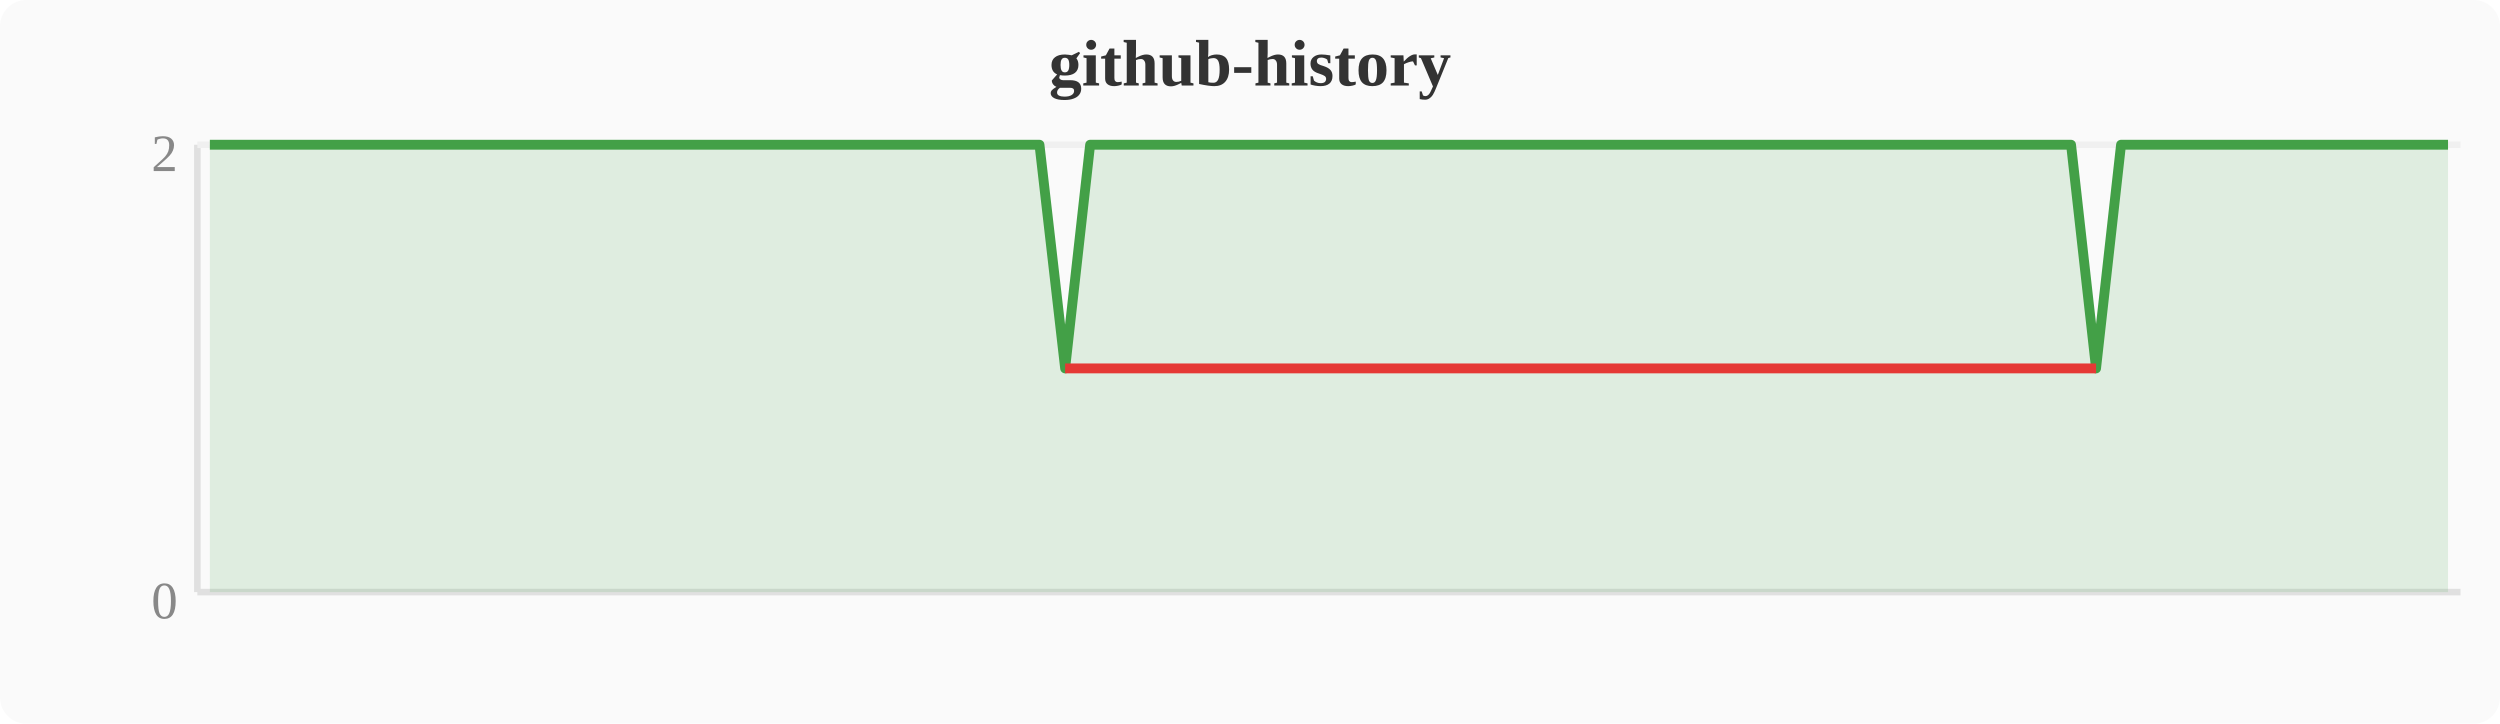
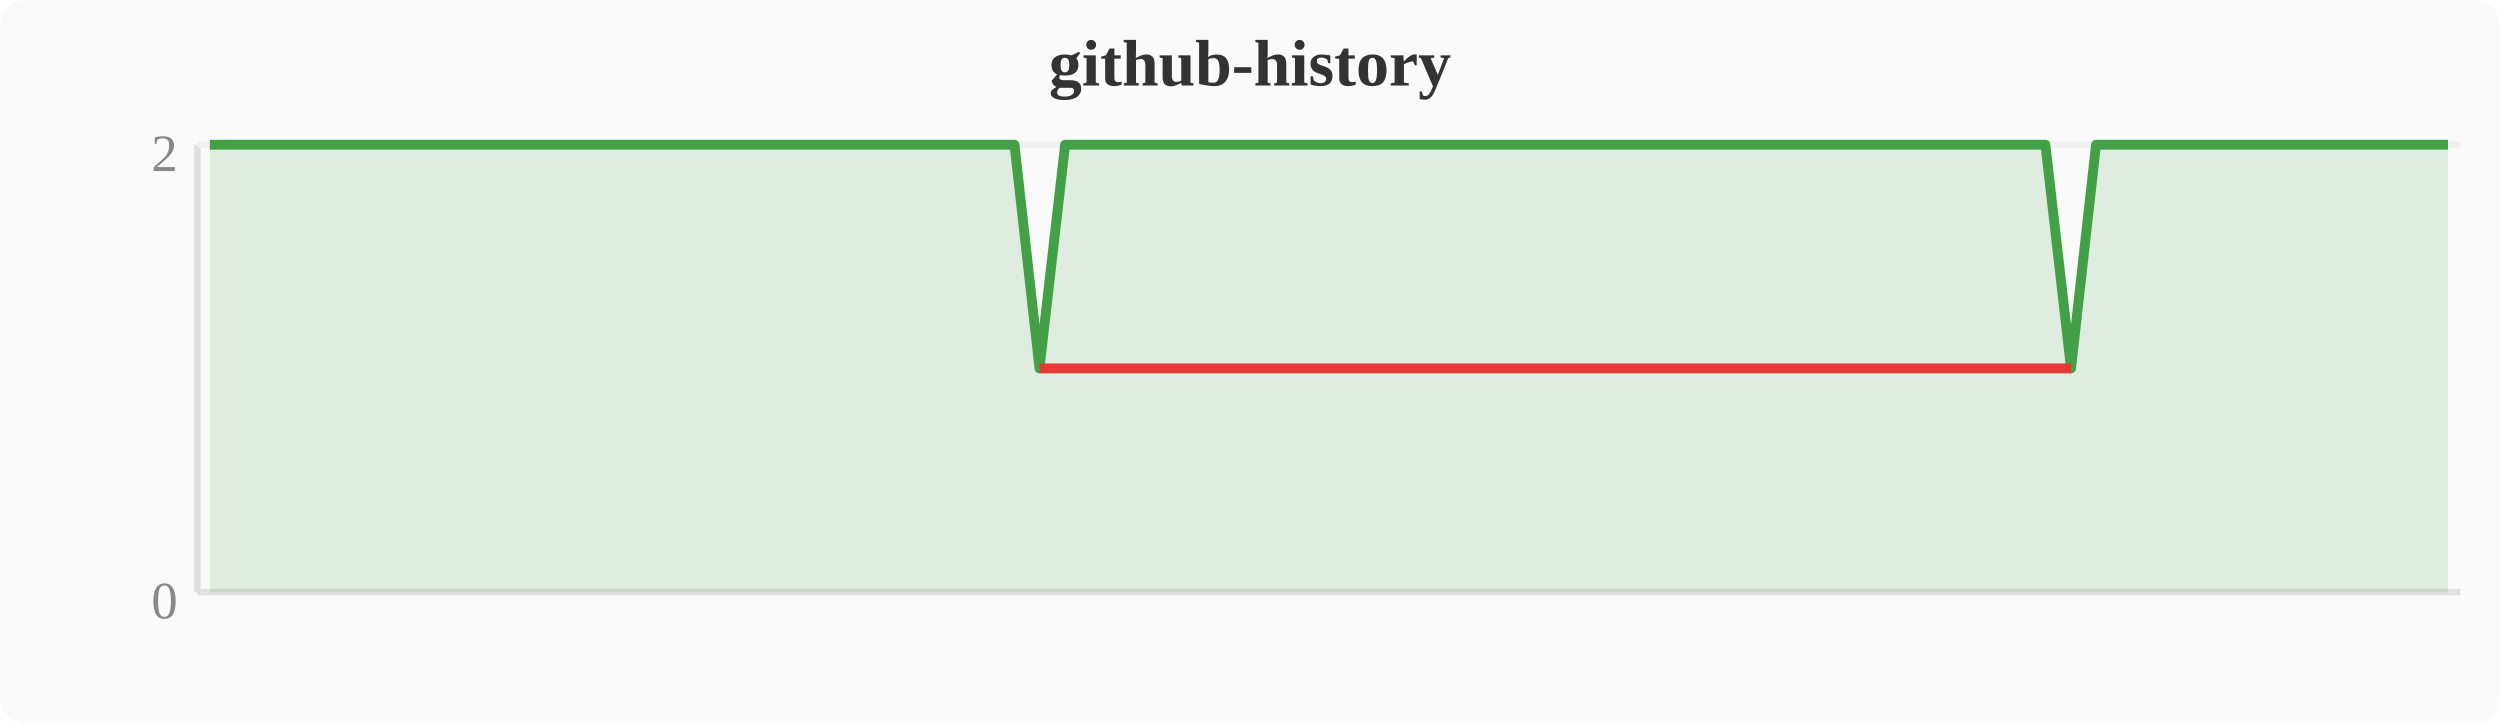
<svg xmlns="http://www.w3.org/2000/svg" width="380" height="110" viewBox="0 0 380 110">
  <rect width="380" height="110" fill="#fafafa" rx="4" />
  <text x="190" y="13" text-anchor="middle" font-size="10" font-weight="bold" fill="#333">github-history</text>
  <line x1="30" y1="22" x2="30" y2="90" stroke="#e0e0e0" stroke-width="1" />
  <line x1="30" y1="90" x2="374" y2="90" stroke="#e0e0e0" stroke-width="1" />
  <line x1="30" y1="22" x2="374" y2="22" stroke="#f0f0f0" stroke-width="1" />
  <text x="27" y="94" text-anchor="end" font-size="8" fill="#888">0</text>
  <text x="27" y="26" text-anchor="end" font-size="8" fill="#888">2</text>
-   <polygon points="31.9,22.0 35.7,22.0 39.6,22.0 43.4,22.0 47.2,22.0 51.0,22.0 54.8,22.0 58.7,22.0 62.5,22.0 66.3,22.0 70.1,22.0 74.0,22.0 77.8,22.0 81.6,22.0 85.4,22.0 89.2,22.0 93.1,22.0 96.9,22.0 100.7,22.0 104.5,22.0 108.4,22.0 112.2,22.0 116.0,22.0 119.8,22.0 123.6,22.0 127.5,22.0 131.3,22.0 135.1,22.0 138.9,22.0 142.8,22.0 146.6,22.0 150.4,22.0 154.2,22.0 158.0,22.0 161.9,56.0 165.7,22.0 169.5,22.0 173.3,22.0 177.2,22.0 181.0,22.0 184.8,22.0 188.6,22.0 192.4,22.0 196.3,22.0 200.1,22.0 203.9,22.0 207.7,22.0 211.6,22.0 215.4,22.0 219.2,22.0 223.0,22.0 226.8,22.0 230.7,22.0 234.5,22.0 238.3,22.0 242.1,22.0 246.0,22.0 249.8,22.0 253.6,22.0 257.4,22.0 261.2,22.0 265.1,22.0 268.9,22.0 272.7,22.0 276.5,22.0 280.4,22.0 284.2,22.0 288.0,22.0 291.8,22.0 295.6,22.0 299.5,22.0 303.3,22.0 307.1,22.0 310.9,22.0 314.8,22.0 318.6,56.0 322.4,22.0 326.2,22.0 330.0,22.0 333.9,22.0 337.7,22.0 341.5,22.0 345.3,22.0 349.2,22.0 353.0,22.0 356.8,22.0 360.6,22.0 364.4,22.0 368.3,22.0 372.1,22.0 372.1,90 31.9,90" fill="#43a047" opacity="0.15" />
-   <polyline points="31.9,22.0 35.7,22.0 39.6,22.0 43.4,22.0 47.2,22.0 51.0,22.0 54.8,22.0 58.7,22.0 62.5,22.0 66.3,22.0 70.1,22.0 74.0,22.0 77.8,22.0 81.6,22.0 85.4,22.0 89.2,22.0 93.1,22.0 96.9,22.0 100.7,22.0 104.5,22.0 108.4,22.0 112.2,22.0 116.0,22.0 119.8,22.0 123.6,22.0 127.5,22.0 131.3,22.0 135.1,22.0 138.9,22.0 142.8,22.0 146.6,22.0 150.4,22.0 154.2,22.0 158.0,22.0 161.9,56.0 165.7,22.0 169.5,22.0 173.3,22.0 177.2,22.0 181.0,22.0 184.8,22.0 188.6,22.0 192.4,22.0 196.3,22.0 200.1,22.0 203.9,22.0 207.7,22.0 211.6,22.0 215.4,22.0 219.2,22.0 223.0,22.0 226.8,22.0 230.7,22.0 234.5,22.0 238.3,22.0 242.1,22.0 246.0,22.0 249.8,22.0 253.6,22.0 257.4,22.0 261.2,22.0 265.1,22.0 268.9,22.0 272.7,22.0 276.5,22.0 280.4,22.0 284.2,22.0 288.0,22.0 291.8,22.0 295.6,22.0 299.5,22.0 303.3,22.0 307.1,22.0 310.9,22.0 314.8,22.0 318.6,56.0 322.4,22.0 326.2,22.0 330.0,22.0 333.9,22.0 337.7,22.0 341.5,22.0 345.3,22.0 349.2,22.0 353.0,22.0 356.8,22.0 360.6,22.0 364.4,22.0 368.3,22.0 372.1,22.0" fill="none" stroke="#43a047" stroke-width="1.5" stroke-linejoin="round" />
-   <polyline points="161.9,56.0 318.6,56.0" fill="none" stroke="#e53935" stroke-width="1.5" stroke-linejoin="round" />
+   <polygon points="31.9,22.0 35.7,22.0 39.6,22.0 43.4,22.0 47.2,22.0 51.0,22.0 54.8,22.0 58.7,22.0 62.5,22.0 66.3,22.0 70.1,22.0 74.0,22.0 77.8,22.0 81.6,22.0 85.4,22.0 89.2,22.0 93.1,22.0 96.9,22.0 100.7,22.0 104.5,22.0 108.4,22.0 112.2,22.0 116.0,22.0 119.8,22.0 123.6,22.0 127.5,22.0 131.3,22.0 135.1,22.0 138.9,22.0 142.8,22.0 146.6,22.0 150.4,22.0 154.2,22.0 158.0,56.0 161.9,22.0 165.7,22.0 169.5,22.0 173.3,22.0 177.2,22.0 181.0,22.0 184.8,22.0 188.6,22.0 192.4,22.0 196.3,22.0 200.1,22.0 203.9,22.0 207.7,22.0 211.6,22.0 215.4,22.0 219.2,22.0 223.0,22.0 226.8,22.0 230.7,22.0 234.5,22.0 238.3,22.0 242.1,22.0 246.0,22.0 249.8,22.0 253.6,22.0 257.4,22.0 261.2,22.0 265.1,22.0 268.9,22.0 272.7,22.0 276.5,22.0 280.4,22.0 284.2,22.0 288.0,22.0 291.8,22.0 295.6,22.0 299.5,22.0 303.3,22.0 307.1,22.0 310.9,22.0 314.8,56.0 318.6,22.0 322.4,22.0 326.2,22.0 330.0,22.0 333.9,22.0 337.7,22.0 341.5,22.0 345.3,22.0 349.2,22.0 353.0,22.0 356.8,22.0 360.6,22.0 364.4,22.0 368.3,22.0 372.1,22.0 372.1,90 31.9,90" fill="#43a047" opacity="0.15" />
+   <polyline points="31.9,22.0 35.7,22.0 39.6,22.0 43.4,22.0 47.2,22.0 51.0,22.0 54.8,22.0 58.7,22.0 62.5,22.0 66.3,22.0 70.1,22.0 74.0,22.0 77.8,22.0 81.6,22.0 85.4,22.0 89.2,22.0 93.1,22.0 96.9,22.0 100.7,22.0 104.5,22.0 108.4,22.0 112.2,22.0 116.0,22.0 119.8,22.0 123.6,22.0 127.5,22.0 131.3,22.0 135.1,22.0 138.9,22.0 142.8,22.0 146.6,22.0 150.4,22.0 154.2,22.0 158.0,56.0 161.9,22.0 165.7,22.0 169.5,22.0 173.3,22.0 177.2,22.0 181.0,22.0 184.8,22.0 188.6,22.0 192.4,22.0 196.3,22.0 200.1,22.0 203.9,22.0 207.7,22.0 211.6,22.0 215.4,22.0 219.2,22.0 223.0,22.0 226.8,22.0 230.7,22.0 234.5,22.0 238.3,22.0 242.1,22.0 246.0,22.0 249.8,22.0 253.6,22.0 257.4,22.0 261.2,22.0 265.1,22.0 268.9,22.0 272.7,22.0 276.5,22.0 280.4,22.0 284.2,22.0 288.0,22.0 291.8,22.0 295.6,22.0 299.5,22.0 303.3,22.0 307.1,22.0 310.9,22.0 314.8,56.0 318.6,22.0 322.4,22.0 326.2,22.0 330.0,22.0 333.9,22.0 337.7,22.0 341.5,22.0 345.3,22.0 349.2,22.0 353.0,22.0 356.8,22.0 360.6,22.0 364.4,22.0 368.3,22.0 372.1,22.0" fill="none" stroke="#43a047" stroke-width="1.5" stroke-linejoin="round" />
+   <polyline points="158.0,56.0 314.8,56.0" fill="none" stroke="#e53935" stroke-width="1.5" stroke-linejoin="round" />
</svg>
